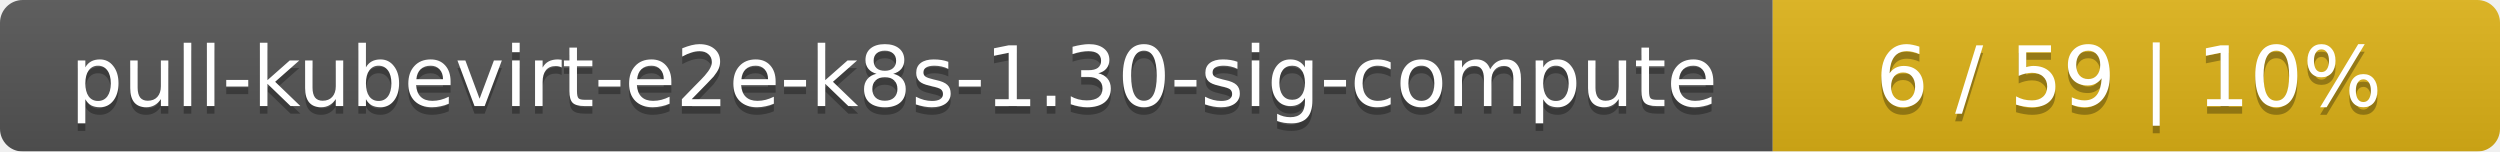
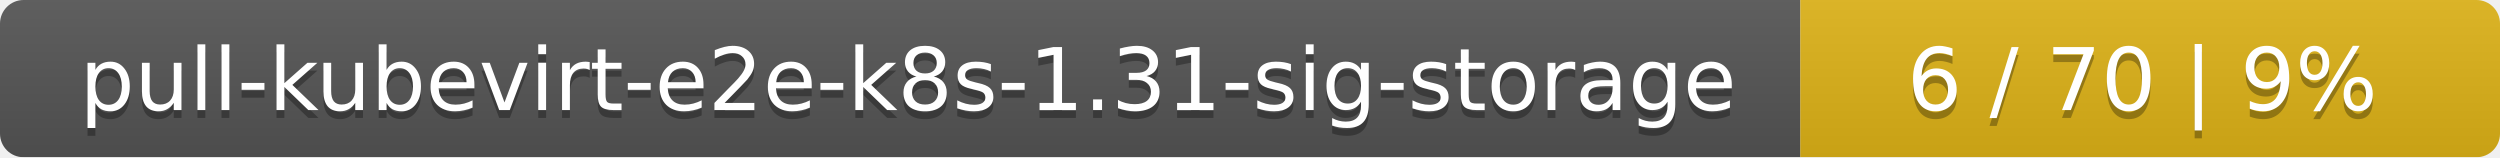
- <svg xmlns="http://www.w3.org/2000/svg" width="330" height="20">
+ <svg xmlns="http://www.w3.org/2000/svg" width="318" height="20">
  <linearGradient id="smooth" x2="0" y2="100%">
    <stop offset="0" stop-color="#bbb" stop-opacity=".1" />
    <stop offset="1" stop-opacity=".1" />
  </linearGradient>
  <mask id="round">
-     <rect width="330" height="20" rx="3" fill="#fff" />
+     <rect width="318" height="20" rx="3" fill="#fff" />
  </mask>
  <g mask="url(#round)">
-     <rect width="234" height="20" fill="#555" />
-     <rect x="234" width="96" height="20" fill="#dfb317" />
-     <rect width="330" height="20" fill="url(#smooth)" />
+     <rect width="229" height="20" fill="#555" />
+     <rect x="229" width="89" height="20" fill="#dfb317" />
+     <rect width="318" height="20" fill="url(#smooth)" />
  </g>
  <g fill="#fff" text-anchor="middle" font-family="DejaVu Sans,Verdana,Geneva,sans-serif" font-size="11">
-     <text x="118" y="15" fill="#010101" fill-opacity=".3">pull-kubevirt-e2e-k8s-1.30-sig-compute</text>
-     <text x="118" y="14">pull-kubevirt-e2e-k8s-1.30-sig-compute</text>
-     <text x="281" y="15" fill="#010101" fill-opacity=".3">6 / 59    |    10%</text>
-     <text x="281" y="14">6 / 59    |    10%</text>
+     <text x="115.5" y="15" fill="#010101" fill-opacity=".3">pull-kubevirt-e2e-k8s-1.31-sig-storage</text>
+     <text x="115.5" y="14">pull-kubevirt-e2e-k8s-1.31-sig-storage</text>
+     <text x="272.5" y="15" fill="#010101" fill-opacity=".3">6 / 70    |    9%</text>
+     <text x="272.5" y="14">6 / 70    |    9%</text>
  </g>
</svg>
